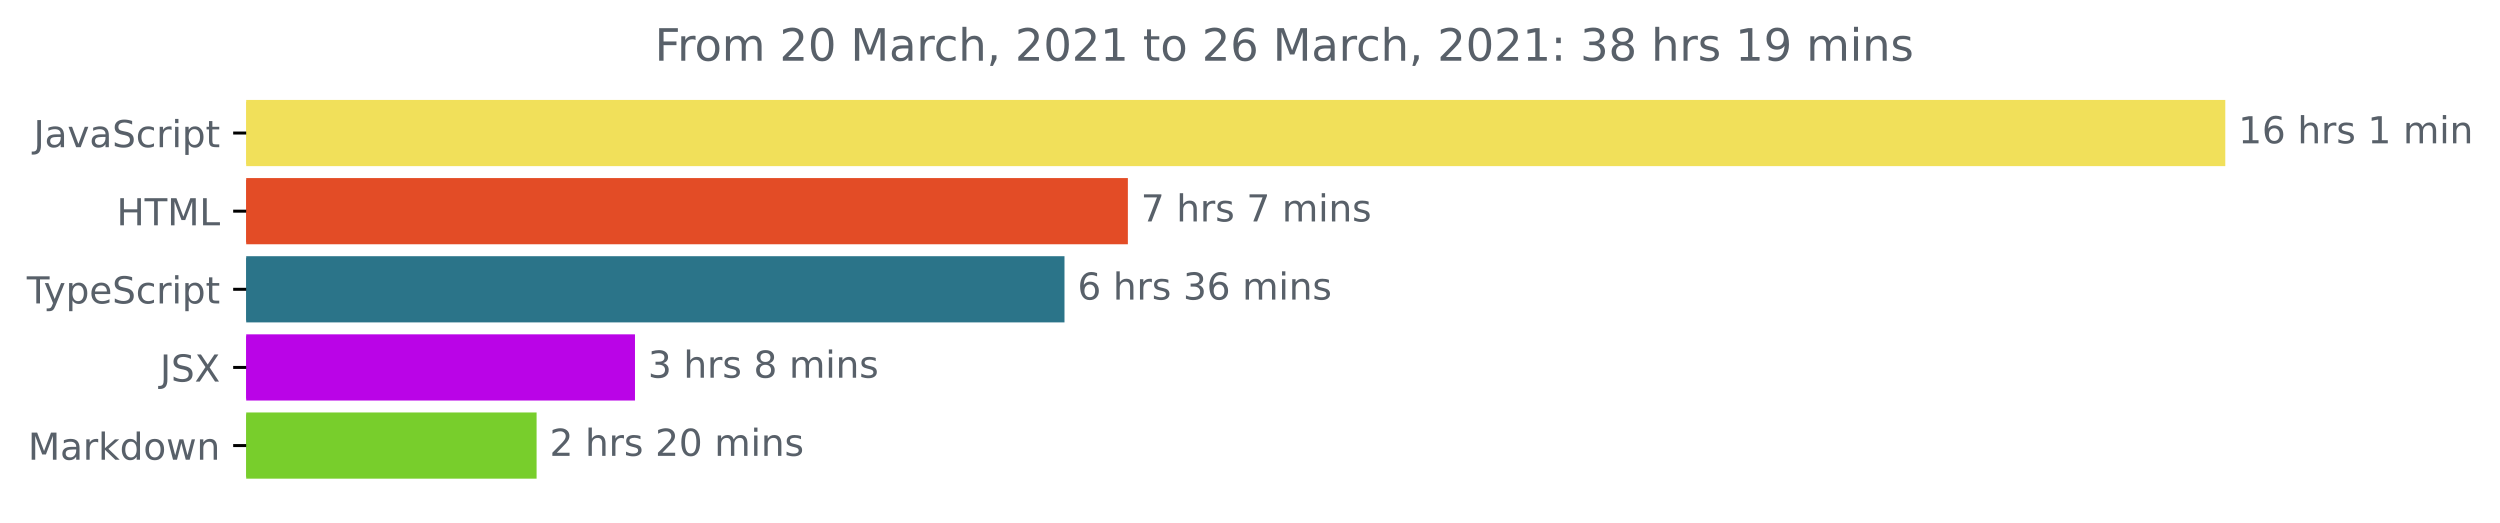
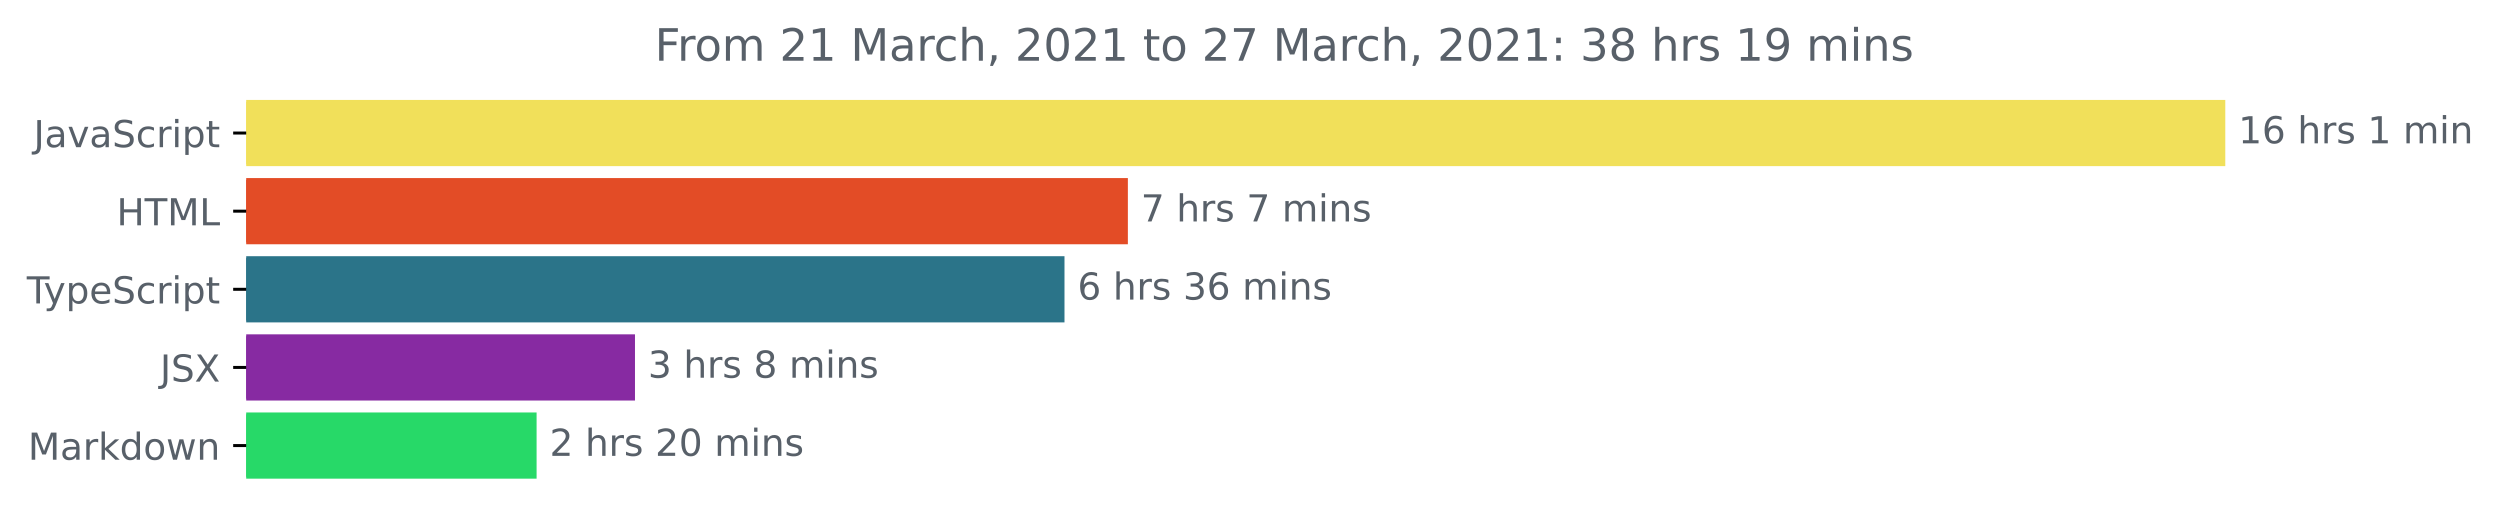
<svg xmlns="http://www.w3.org/2000/svg" xmlns:xlink="http://www.w3.org/1999/xlink" height="140.398pt" version="1.1" viewBox="0 0 671.935 140.398" width="671.935pt">
  <defs>
    <style type="text/css">*{stroke-linecap:butt;stroke-linejoin:round;}</style>
  </defs>
  <g id="figure_1">
    <g id="patch_1">
      <path d="M -0 140.398  L 671.935 140.398  L 671.935 0  L -0 0  z " style="fill:none;" />
    </g>
    <g id="axes_1">
      <g id="patch_2">
-         <path clip-path="url(#p93d99b6b19)" d="M 66.17 27.358  L 597.599 27.358  L 597.599 44.158  L 66.17 44.158  z " style="fill:#f1e05a;stroke:#f1e05a;stroke-linejoin:miter;" />
+         <path clip-path="url(#paec7e3bd36)" d="M 66.17 27.358  L 597.599 27.358  L 597.599 44.158  L 66.17 44.158  z " style="fill:#f1e05a;stroke:#f1e05a;stroke-linejoin:miter;" />
      </g>
      <g id="patch_3">
-         <path clip-path="url(#p93d99b6b19)" d="M 66.17 48.358  L 302.643 48.358  L 302.643 65.158  L 66.17 65.158  z " style="fill:#e34c26;stroke:#e34c26;stroke-linejoin:miter;" />
+         <path clip-path="url(#paec7e3bd36)" d="M 66.17 48.358  L 302.643 48.358  L 302.643 65.158  L 66.17 65.158  z " style="fill:#e34c26;stroke:#e34c26;stroke-linejoin:miter;" />
      </g>
      <g id="patch_4">
-         <path clip-path="url(#p93d99b6b19)" d="M 66.17 69.358  L 285.607 69.358  L 285.607 86.158  L 66.17 86.158  z " style="fill:#2b7489;stroke:#2b7489;stroke-linejoin:miter;" />
+         <path clip-path="url(#paec7e3bd36)" d="M 66.17 69.358  L 285.607 69.358  L 285.607 86.158  L 66.17 86.158  z " style="fill:#2b7489;stroke:#2b7489;stroke-linejoin:miter;" />
      </g>
      <g id="patch_5">
-         <path clip-path="url(#p93d99b6b19)" d="M 66.17 90.358  L 170.168 90.358  L 170.168 107.158  L 66.17 107.158  z " style="fill:#ba04e7;stroke:#ba04e7;stroke-linejoin:miter;" />
+         <path clip-path="url(#paec7e3bd36)" d="M 66.17 90.358  L 170.168 90.358  L 170.168 107.158  L 66.17 107.158  z " style="fill:#872aa2;stroke:#872aa2;stroke-linejoin:miter;" />
      </g>
      <g id="patch_6">
-         <path clip-path="url(#p93d99b6b19)" d="M 66.17 111.358  L 143.723 111.358  L 143.723 128.158  L 66.17 128.158  z " style="fill:#78ce2c;stroke:#78ce2c;stroke-linejoin:miter;" />
+         <path clip-path="url(#paec7e3bd36)" d="M 66.17 111.358  L 143.723 111.358  L 143.723 128.158  L 66.17 128.158  z " style="fill:#27d968;stroke:#27d968;stroke-linejoin:miter;" />
      </g>
      <g id="matplotlib.axis_1" />
      <g id="matplotlib.axis_2">
        <g id="ytick_1">
          <g id="line2d_1">
            <defs>
-               <path d="M 0 0  L -3.5 0  " id="mb27c208b5b" style="stroke:#000000;stroke-width:0.8;" />
+               <path d="M 0 0  L -3.5 0  " id="m904d15ba0e" style="stroke:#000000;stroke-width:0.8;" />
            </defs>
            <g>
-               <use style="stroke:#000000;stroke-width:0.8;" x="66.17" xlink:href="#mb27c208b5b" y="35.758" />
+               <use style="stroke:#000000;stroke-width:0.8;" x="66.17" xlink:href="#m904d15ba0e" y="35.758" />
            </g>
          </g>
          <g id="text_1">
            <g style="fill:#586069;" transform="translate(9.040625 39.55734)scale(0.1 -0.1)">
              <defs>
                <path d="M 9.812 72.906  L 19.672 72.906  L 19.672 5.078  Q 19.672 -8.109 14.672 -14.062  Q 9.672 -20.016 -1.422 -20.016  L -5.172 -20.016  L -5.172 -11.719  L -2.094 -11.719  Q 4.438 -11.719 7.125 -8.047  Q 9.812 -4.391 9.812 5.078  z " id="DejaVuSans-74" />
                <path d="M 34.281 27.484  Q 23.391 27.484 19.188 25  Q 14.984 22.516 14.984 16.5  Q 14.984 11.719 18.141 8.906  Q 21.297 6.109 26.703 6.109  Q 34.188 6.109 38.703 11.406  Q 43.219 16.703 43.219 25.484  L 43.219 27.484  z M 52.203 31.203  L 52.203 0  L 43.219 0  L 43.219 8.297  Q 40.141 3.328 35.547 0.953  Q 30.953 -1.422 24.312 -1.422  Q 15.922 -1.422 10.953 3.297  Q 6 8.016 6 15.922  Q 6 25.141 12.172 29.828  Q 18.359 34.516 30.609 34.516  L 43.219 34.516  L 43.219 35.406  Q 43.219 41.609 39.141 45  Q 35.062 48.391 27.688 48.391  Q 23 48.391 18.547 47.266  Q 14.109 46.141 10.016 43.891  L 10.016 52.203  Q 14.938 54.109 19.578 55.047  Q 24.219 56 28.609 56  Q 40.484 56 46.344 49.844  Q 52.203 43.703 52.203 31.203  z " id="DejaVuSans-97" />
                <path d="M 2.984 54.688  L 12.5 54.688  L 29.594 8.797  L 46.688 54.688  L 56.203 54.688  L 35.688 0  L 23.484 0  z " id="DejaVuSans-118" />
                <path d="M 53.516 70.516  L 53.516 60.891  Q 47.906 63.578 42.922 64.891  Q 37.938 66.219 33.297 66.219  Q 25.25 66.219 20.875 63.094  Q 16.5 59.969 16.5 54.203  Q 16.5 49.359 19.406 46.891  Q 22.312 44.438 30.422 42.922  L 36.375 41.703  Q 47.406 39.594 52.656 34.297  Q 57.906 29 57.906 20.125  Q 57.906 9.516 50.797 4.047  Q 43.703 -1.422 29.984 -1.422  Q 24.812 -1.422 18.969 -0.25  Q 13.141 0.922 6.891 3.219  L 6.891 13.375  Q 12.891 10.016 18.656 8.297  Q 24.422 6.594 29.984 6.594  Q 38.422 6.594 43.016 9.906  Q 47.609 13.234 47.609 19.391  Q 47.609 24.75 44.312 27.781  Q 41.016 30.812 33.5 32.328  L 27.484 33.5  Q 16.453 35.688 11.516 40.375  Q 6.594 45.062 6.594 53.422  Q 6.594 63.094 13.406 68.656  Q 20.219 74.219 32.172 74.219  Q 37.312 74.219 42.625 73.281  Q 47.953 72.359 53.516 70.516  z " id="DejaVuSans-83" />
                <path d="M 48.781 52.594  L 48.781 44.188  Q 44.969 46.297 41.141 47.344  Q 37.312 48.391 33.406 48.391  Q 24.656 48.391 19.812 42.844  Q 14.984 37.312 14.984 27.297  Q 14.984 17.281 19.812 11.734  Q 24.656 6.203 33.406 6.203  Q 37.312 6.203 41.141 7.25  Q 44.969 8.297 48.781 10.406  L 48.781 2.094  Q 45.016 0.344 40.984 -0.531  Q 36.969 -1.422 32.422 -1.422  Q 20.062 -1.422 12.781 6.344  Q 5.516 14.109 5.516 27.297  Q 5.516 40.672 12.859 48.328  Q 20.219 56 33.016 56  Q 37.156 56 41.109 55.141  Q 45.062 54.297 48.781 52.594  z " id="DejaVuSans-99" />
                <path d="M 41.109 46.297  Q 39.594 47.172 37.812 47.578  Q 36.031 48 33.891 48  Q 26.266 48 22.188 43.047  Q 18.109 38.094 18.109 28.812  L 18.109 0  L 9.078 0  L 9.078 54.688  L 18.109 54.688  L 18.109 46.188  Q 20.953 51.172 25.484 53.578  Q 30.031 56 36.531 56  Q 37.453 56 38.578 55.875  Q 39.703 55.766 41.062 55.516  z " id="DejaVuSans-114" />
                <path d="M 9.422 54.688  L 18.406 54.688  L 18.406 0  L 9.422 0  z M 9.422 75.984  L 18.406 75.984  L 18.406 64.594  L 9.422 64.594  z " id="DejaVuSans-105" />
                <path d="M 18.109 8.203  L 18.109 -20.797  L 9.078 -20.797  L 9.078 54.688  L 18.109 54.688  L 18.109 46.391  Q 20.953 51.266 25.266 53.625  Q 29.594 56 35.594 56  Q 45.562 56 51.781 48.094  Q 58.016 40.188 58.016 27.297  Q 58.016 14.406 51.781 6.484  Q 45.562 -1.422 35.594 -1.422  Q 29.594 -1.422 25.266 0.953  Q 20.953 3.328 18.109 8.203  z M 48.688 27.297  Q 48.688 37.203 44.609 42.844  Q 40.531 48.484 33.406 48.484  Q 26.266 48.484 22.188 42.844  Q 18.109 37.203 18.109 27.297  Q 18.109 17.391 22.188 11.75  Q 26.266 6.109 33.406 6.109  Q 40.531 6.109 44.609 11.75  Q 48.688 17.391 48.688 27.297  z " id="DejaVuSans-112" />
                <path d="M 18.312 70.219  L 18.312 54.688  L 36.812 54.688  L 36.812 47.703  L 18.312 47.703  L 18.312 18.016  Q 18.312 11.328 20.141 9.422  Q 21.969 7.516 27.594 7.516  L 36.812 7.516  L 36.812 0  L 27.594 0  Q 17.188 0 13.234 3.875  Q 9.281 7.766 9.281 18.016  L 9.281 47.703  L 2.688 47.703  L 2.688 54.688  L 9.281 54.688  L 9.281 70.219  z " id="DejaVuSans-116" />
              </defs>
              <use xlink:href="#DejaVuSans-74" />
              <use x="29.492" xlink:href="#DejaVuSans-97" />
              <use x="90.771" xlink:href="#DejaVuSans-118" />
              <use x="149.951" xlink:href="#DejaVuSans-97" />
              <use x="211.23" xlink:href="#DejaVuSans-83" />
              <use x="274.707" xlink:href="#DejaVuSans-99" />
              <use x="329.688" xlink:href="#DejaVuSans-114" />
              <use x="370.801" xlink:href="#DejaVuSans-105" />
              <use x="398.584" xlink:href="#DejaVuSans-112" />
              <use x="462.061" xlink:href="#DejaVuSans-116" />
            </g>
          </g>
        </g>
        <g id="ytick_2">
          <g id="line2d_2">
            <g>
-               <use style="stroke:#000000;stroke-width:0.8;" x="66.17" xlink:href="#mb27c208b5b" y="56.758" />
+               <use style="stroke:#000000;stroke-width:0.8;" x="66.17" xlink:href="#m904d15ba0e" y="56.758" />
            </g>
          </g>
          <g id="text_2">
            <g style="fill:#586069;" transform="translate(31.34219 60.55734)scale(0.1 -0.1)">
              <defs>
                <path d="M 9.812 72.906  L 19.672 72.906  L 19.672 43.016  L 55.516 43.016  L 55.516 72.906  L 65.375 72.906  L 65.375 0  L 55.516 0  L 55.516 34.719  L 19.672 34.719  L 19.672 0  L 9.812 0  z " id="DejaVuSans-72" />
                <path d="M -0.297 72.906  L 61.375 72.906  L 61.375 64.594  L 35.5 64.594  L 35.5 0  L 25.594 0  L 25.594 64.594  L -0.297 64.594  z " id="DejaVuSans-84" />
                <path d="M 9.812 72.906  L 24.516 72.906  L 43.109 23.297  L 61.812 72.906  L 76.516 72.906  L 76.516 0  L 66.891 0  L 66.891 64.016  L 48.094 14.016  L 38.188 14.016  L 19.391 64.016  L 19.391 0  L 9.812 0  z " id="DejaVuSans-77" />
                <path d="M 9.812 72.906  L 19.672 72.906  L 19.672 8.297  L 55.172 8.297  L 55.172 0  L 9.812 0  z " id="DejaVuSans-76" />
              </defs>
              <use xlink:href="#DejaVuSans-72" />
              <use x="75.195" xlink:href="#DejaVuSans-84" />
              <use x="136.279" xlink:href="#DejaVuSans-77" />
              <use x="222.559" xlink:href="#DejaVuSans-76" />
            </g>
          </g>
        </g>
        <g id="ytick_3">
          <g id="line2d_3">
            <g>
-               <use style="stroke:#000000;stroke-width:0.8;" x="66.17" xlink:href="#mb27c208b5b" y="77.758" />
+               <use style="stroke:#000000;stroke-width:0.8;" x="66.17" xlink:href="#m904d15ba0e" y="77.758" />
            </g>
          </g>
          <g id="text_3">
            <g style="fill:#586069;" transform="translate(7.2 81.55734)scale(0.1 -0.1)">
              <defs>
                <path d="M 32.172 -5.078  Q 28.375 -14.844 24.75 -17.812  Q 21.141 -20.797 15.094 -20.797  L 7.906 -20.797  L 7.906 -13.281  L 13.188 -13.281  Q 16.891 -13.281 18.938 -11.516  Q 21 -9.766 23.484 -3.219  L 25.094 0.875  L 2.984 54.688  L 12.5 54.688  L 29.594 11.922  L 46.688 54.688  L 56.203 54.688  z " id="DejaVuSans-121" />
                <path d="M 56.203 29.594  L 56.203 25.203  L 14.891 25.203  Q 15.484 15.922 20.484 11.062  Q 25.484 6.203 34.422 6.203  Q 39.594 6.203 44.453 7.469  Q 49.312 8.734 54.109 11.281  L 54.109 2.781  Q 49.266 0.734 44.188 -0.344  Q 39.109 -1.422 33.891 -1.422  Q 20.797 -1.422 13.156 6.188  Q 5.516 13.812 5.516 26.812  Q 5.516 40.234 12.766 48.109  Q 20.016 56 32.328 56  Q 43.359 56 49.781 48.891  Q 56.203 41.797 56.203 29.594  z M 47.219 32.234  Q 47.125 39.594 43.094 43.984  Q 39.062 48.391 32.422 48.391  Q 24.906 48.391 20.391 44.141  Q 15.875 39.891 15.188 32.172  z " id="DejaVuSans-101" />
              </defs>
              <use xlink:href="#DejaVuSans-84" />
              <use x="45.459" xlink:href="#DejaVuSans-121" />
              <use x="104.639" xlink:href="#DejaVuSans-112" />
              <use x="168.115" xlink:href="#DejaVuSans-101" />
              <use x="229.639" xlink:href="#DejaVuSans-83" />
              <use x="293.115" xlink:href="#DejaVuSans-99" />
              <use x="348.096" xlink:href="#DejaVuSans-114" />
              <use x="389.209" xlink:href="#DejaVuSans-105" />
              <use x="416.992" xlink:href="#DejaVuSans-112" />
              <use x="480.469" xlink:href="#DejaVuSans-116" />
            </g>
          </g>
        </g>
        <g id="ytick_4">
          <g id="line2d_4">
            <g>
-               <use style="stroke:#000000;stroke-width:0.8;" x="66.17" xlink:href="#mb27c208b5b" y="98.758" />
+               <use style="stroke:#000000;stroke-width:0.8;" x="66.17" xlink:href="#m904d15ba0e" y="98.758" />
            </g>
          </g>
          <g id="text_4">
            <g style="fill:#586069;" transform="translate(43.02188 102.5573)scale(0.1 -0.1)">
              <defs>
                <path d="M 6.297 72.906  L 16.891 72.906  L 35.016 45.797  L 53.219 72.906  L 63.812 72.906  L 40.375 37.891  L 65.375 0  L 54.781 0  L 34.281 31  L 13.625 0  L 2.984 0  L 29 38.922  z " id="DejaVuSans-88" />
              </defs>
              <use xlink:href="#DejaVuSans-74" />
              <use x="29.492" xlink:href="#DejaVuSans-83" />
              <use x="92.969" xlink:href="#DejaVuSans-88" />
            </g>
          </g>
        </g>
        <g id="ytick_5">
          <g id="line2d_5">
            <g>
-               <use style="stroke:#000000;stroke-width:0.8;" x="66.17" xlink:href="#mb27c208b5b" y="119.758" />
+               <use style="stroke:#000000;stroke-width:0.8;" x="66.17" xlink:href="#m904d15ba0e" y="119.758" />
            </g>
          </g>
          <g id="text_5">
            <g style="fill:#586069;" transform="translate(7.529688 123.5573)scale(0.1 -0.1)">
              <defs>
                <path d="M 9.078 75.984  L 18.109 75.984  L 18.109 31.109  L 44.922 54.688  L 56.391 54.688  L 27.391 29.109  L 57.625 0  L 45.906 0  L 18.109 26.703  L 18.109 0  L 9.078 0  z " id="DejaVuSans-107" />
                <path d="M 45.406 46.391  L 45.406 75.984  L 54.391 75.984  L 54.391 0  L 45.406 0  L 45.406 8.203  Q 42.578 3.328 38.25 0.953  Q 33.938 -1.422 27.875 -1.422  Q 17.969 -1.422 11.734 6.484  Q 5.516 14.406 5.516 27.297  Q 5.516 40.188 11.734 48.094  Q 17.969 56 27.875 56  Q 33.938 56 38.25 53.625  Q 42.578 51.266 45.406 46.391  z M 14.797 27.297  Q 14.797 17.391 18.875 11.75  Q 22.953 6.109 30.078 6.109  Q 37.203 6.109 41.297 11.75  Q 45.406 17.391 45.406 27.297  Q 45.406 37.203 41.297 42.844  Q 37.203 48.484 30.078 48.484  Q 22.953 48.484 18.875 42.844  Q 14.797 37.203 14.797 27.297  z " id="DejaVuSans-100" />
                <path d="M 30.609 48.391  Q 23.391 48.391 19.188 42.75  Q 14.984 37.109 14.984 27.297  Q 14.984 17.484 19.156 11.844  Q 23.344 6.203 30.609 6.203  Q 37.797 6.203 41.984 11.859  Q 46.188 17.531 46.188 27.297  Q 46.188 37.016 41.984 42.703  Q 37.797 48.391 30.609 48.391  z M 30.609 56  Q 42.328 56 49.016 48.375  Q 55.719 40.766 55.719 27.297  Q 55.719 13.875 49.016 6.219  Q 42.328 -1.422 30.609 -1.422  Q 18.844 -1.422 12.172 6.219  Q 5.516 13.875 5.516 27.297  Q 5.516 40.766 12.172 48.375  Q 18.844 56 30.609 56  z " id="DejaVuSans-111" />
                <path d="M 4.203 54.688  L 13.188 54.688  L 24.422 12.016  L 35.594 54.688  L 46.188 54.688  L 57.422 12.016  L 68.609 54.688  L 77.594 54.688  L 63.281 0  L 52.688 0  L 40.922 44.828  L 29.109 0  L 18.5 0  z " id="DejaVuSans-119" />
                <path d="M 54.891 33.016  L 54.891 0  L 45.906 0  L 45.906 32.719  Q 45.906 40.484 42.875 44.328  Q 39.844 48.188 33.797 48.188  Q 26.516 48.188 22.312 43.547  Q 18.109 38.922 18.109 30.906  L 18.109 0  L 9.078 0  L 9.078 54.688  L 18.109 54.688  L 18.109 46.188  Q 21.344 51.125 25.703 53.562  Q 30.078 56 35.797 56  Q 45.219 56 50.047 50.172  Q 54.891 44.344 54.891 33.016  z " id="DejaVuSans-110" />
              </defs>
              <use xlink:href="#DejaVuSans-77" />
              <use x="86.279" xlink:href="#DejaVuSans-97" />
              <use x="147.559" xlink:href="#DejaVuSans-114" />
              <use x="188.672" xlink:href="#DejaVuSans-107" />
              <use x="246.582" xlink:href="#DejaVuSans-100" />
              <use x="310.059" xlink:href="#DejaVuSans-111" />
              <use x="371.24" xlink:href="#DejaVuSans-119" />
              <use x="453.027" xlink:href="#DejaVuSans-110" />
            </g>
          </g>
        </g>
      </g>
      <g id="text_6">
        <g style="fill:#586069;" transform="translate(601.5989 38.5175)scale(0.1 -0.1)">
          <defs>
            <path d="M 12.406 8.297  L 28.516 8.297  L 28.516 63.922  L 10.984 60.406  L 10.984 69.391  L 28.422 72.906  L 38.281 72.906  L 38.281 8.297  L 54.391 8.297  L 54.391 0  L 12.406 0  z " id="DejaVuSans-49" />
            <path d="M 33.016 40.375  Q 26.375 40.375 22.484 35.828  Q 18.609 31.297 18.609 23.391  Q 18.609 15.531 22.484 10.953  Q 26.375 6.391 33.016 6.391  Q 39.656 6.391 43.531 10.953  Q 47.406 15.531 47.406 23.391  Q 47.406 31.297 43.531 35.828  Q 39.656 40.375 33.016 40.375  z M 52.594 71.297  L 52.594 62.312  Q 48.875 64.062 45.094 64.984  Q 41.312 65.922 37.594 65.922  Q 27.828 65.922 22.672 59.328  Q 17.531 52.734 16.797 39.406  Q 19.672 43.656 24.016 45.922  Q 28.375 48.188 33.594 48.188  Q 44.578 48.188 50.953 41.516  Q 57.328 34.859 57.328 23.391  Q 57.328 12.156 50.688 5.359  Q 44.047 -1.422 33.016 -1.422  Q 20.359 -1.422 13.672 8.266  Q 6.984 17.969 6.984 36.375  Q 6.984 53.656 15.188 63.938  Q 23.391 74.219 37.203 74.219  Q 40.922 74.219 44.703 73.484  Q 48.484 72.75 52.594 71.297  z " id="DejaVuSans-54" />
            <path id="DejaVuSans-32" />
            <path d="M 54.891 33.016  L 54.891 0  L 45.906 0  L 45.906 32.719  Q 45.906 40.484 42.875 44.328  Q 39.844 48.188 33.797 48.188  Q 26.516 48.188 22.312 43.547  Q 18.109 38.922 18.109 30.906  L 18.109 0  L 9.078 0  L 9.078 75.984  L 18.109 75.984  L 18.109 46.188  Q 21.344 51.125 25.703 53.562  Q 30.078 56 35.797 56  Q 45.219 56 50.047 50.172  Q 54.891 44.344 54.891 33.016  z " id="DejaVuSans-104" />
            <path d="M 44.281 53.078  L 44.281 44.578  Q 40.484 46.531 36.375 47.5  Q 32.281 48.484 27.875 48.484  Q 21.188 48.484 17.844 46.438  Q 14.5 44.391 14.5 40.281  Q 14.5 37.156 16.891 35.375  Q 19.281 33.594 26.516 31.984  L 29.594 31.297  Q 39.156 29.25 43.188 25.516  Q 47.219 21.781 47.219 15.094  Q 47.219 7.469 41.188 3.016  Q 35.156 -1.422 24.609 -1.422  Q 20.219 -1.422 15.453 -0.562  Q 10.688 0.297 5.422 2  L 5.422 11.281  Q 10.406 8.688 15.234 7.391  Q 20.062 6.109 24.812 6.109  Q 31.156 6.109 34.562 8.281  Q 37.984 10.453 37.984 14.406  Q 37.984 18.062 35.516 20.016  Q 33.062 21.969 24.703 23.781  L 21.578 24.516  Q 13.234 26.266 9.516 29.906  Q 5.812 33.547 5.812 39.891  Q 5.812 47.609 11.281 51.797  Q 16.75 56 26.812 56  Q 31.781 56 36.172 55.266  Q 40.578 54.547 44.281 53.078  z " id="DejaVuSans-115" />
            <path d="M 52 44.188  Q 55.375 50.25 60.062 53.125  Q 64.75 56 71.094 56  Q 79.641 56 84.281 50.016  Q 88.922 44.047 88.922 33.016  L 88.922 0  L 79.891 0  L 79.891 32.719  Q 79.891 40.578 77.094 44.375  Q 74.312 48.188 68.609 48.188  Q 61.625 48.188 57.562 43.547  Q 53.516 38.922 53.516 30.906  L 53.516 0  L 44.484 0  L 44.484 32.719  Q 44.484 40.625 41.703 44.406  Q 38.922 48.188 33.109 48.188  Q 26.219 48.188 22.156 43.531  Q 18.109 38.875 18.109 30.906  L 18.109 0  L 9.078 0  L 9.078 54.688  L 18.109 54.688  L 18.109 46.188  Q 21.188 51.219 25.484 53.609  Q 29.781 56 35.688 56  Q 41.656 56 45.828 52.969  Q 50 49.953 52 44.188  z " id="DejaVuSans-109" />
          </defs>
          <use xlink:href="#DejaVuSans-49" />
          <use x="63.623" xlink:href="#DejaVuSans-54" />
          <use x="127.246" xlink:href="#DejaVuSans-32" />
          <use x="159.033" xlink:href="#DejaVuSans-104" />
          <use x="222.412" xlink:href="#DejaVuSans-114" />
          <use x="263.525" xlink:href="#DejaVuSans-115" />
          <use x="315.625" xlink:href="#DejaVuSans-32" />
          <use x="347.412" xlink:href="#DejaVuSans-49" />
          <use x="411.035" xlink:href="#DejaVuSans-32" />
          <use x="442.822" xlink:href="#DejaVuSans-109" />
          <use x="540.234" xlink:href="#DejaVuSans-105" />
          <use x="568.018" xlink:href="#DejaVuSans-110" />
        </g>
      </g>
      <g id="text_7">
        <g style="fill:#586069;" transform="translate(306.6433 59.5175)scale(0.1 -0.1)">
          <defs>
            <path d="M 8.203 72.906  L 55.078 72.906  L 55.078 68.703  L 28.609 0  L 18.312 0  L 43.219 64.594  L 8.203 64.594  z " id="DejaVuSans-55" />
          </defs>
          <use xlink:href="#DejaVuSans-55" />
          <use x="63.623" xlink:href="#DejaVuSans-32" />
          <use x="95.41" xlink:href="#DejaVuSans-104" />
          <use x="158.789" xlink:href="#DejaVuSans-114" />
          <use x="199.902" xlink:href="#DejaVuSans-115" />
          <use x="252.002" xlink:href="#DejaVuSans-32" />
          <use x="283.789" xlink:href="#DejaVuSans-55" />
          <use x="347.412" xlink:href="#DejaVuSans-32" />
          <use x="379.199" xlink:href="#DejaVuSans-109" />
          <use x="476.611" xlink:href="#DejaVuSans-105" />
          <use x="504.395" xlink:href="#DejaVuSans-110" />
          <use x="567.773" xlink:href="#DejaVuSans-115" />
        </g>
      </g>
      <g id="text_8">
        <g style="fill:#586069;" transform="translate(289.6071 80.5175)scale(0.1 -0.1)">
          <defs>
            <path d="M 40.578 39.312  Q 47.656 37.797 51.625 33  Q 55.609 28.219 55.609 21.188  Q 55.609 10.406 48.188 4.484  Q 40.766 -1.422 27.094 -1.422  Q 22.516 -1.422 17.656 -0.516  Q 12.797 0.391 7.625 2.203  L 7.625 11.719  Q 11.719 9.328 16.594 8.109  Q 21.484 6.891 26.812 6.891  Q 36.078 6.891 40.938 10.547  Q 45.797 14.203 45.797 21.188  Q 45.797 27.641 41.281 31.266  Q 36.766 34.906 28.719 34.906  L 20.219 34.906  L 20.219 43.016  L 29.109 43.016  Q 36.375 43.016 40.234 45.922  Q 44.094 48.828 44.094 54.297  Q 44.094 59.906 40.109 62.906  Q 36.141 65.922 28.719 65.922  Q 24.656 65.922 20.016 65.031  Q 15.375 64.156 9.812 62.312  L 9.812 71.094  Q 15.438 72.656 20.344 73.438  Q 25.25 74.219 29.594 74.219  Q 40.828 74.219 47.359 69.109  Q 53.906 64.016 53.906 55.328  Q 53.906 49.266 50.438 45.094  Q 46.969 40.922 40.578 39.312  z " id="DejaVuSans-51" />
          </defs>
          <use xlink:href="#DejaVuSans-54" />
          <use x="63.623" xlink:href="#DejaVuSans-32" />
          <use x="95.41" xlink:href="#DejaVuSans-104" />
          <use x="158.789" xlink:href="#DejaVuSans-114" />
          <use x="199.902" xlink:href="#DejaVuSans-115" />
          <use x="252.002" xlink:href="#DejaVuSans-32" />
          <use x="283.789" xlink:href="#DejaVuSans-51" />
          <use x="347.412" xlink:href="#DejaVuSans-54" />
          <use x="411.035" xlink:href="#DejaVuSans-32" />
          <use x="442.822" xlink:href="#DejaVuSans-109" />
          <use x="540.234" xlink:href="#DejaVuSans-105" />
          <use x="568.018" xlink:href="#DejaVuSans-110" />
          <use x="631.396" xlink:href="#DejaVuSans-115" />
        </g>
      </g>
      <g id="text_9">
        <g style="fill:#586069;" transform="translate(174.1676 101.5175)scale(0.1 -0.1)">
          <defs>
            <path d="M 31.781 34.625  Q 24.75 34.625 20.719 30.859  Q 16.703 27.094 16.703 20.516  Q 16.703 13.922 20.719 10.156  Q 24.75 6.391 31.781 6.391  Q 38.812 6.391 42.859 10.172  Q 46.922 13.969 46.922 20.516  Q 46.922 27.094 42.891 30.859  Q 38.875 34.625 31.781 34.625  z M 21.922 38.812  Q 15.578 40.375 12.031 44.719  Q 8.5 49.078 8.5 55.328  Q 8.5 64.062 14.719 69.141  Q 20.953 74.219 31.781 74.219  Q 42.672 74.219 48.875 69.141  Q 55.078 64.062 55.078 55.328  Q 55.078 49.078 51.531 44.719  Q 48 40.375 41.703 38.812  Q 48.828 37.156 52.797 32.312  Q 56.781 27.484 56.781 20.516  Q 56.781 9.906 50.312 4.234  Q 43.844 -1.422 31.781 -1.422  Q 19.734 -1.422 13.25 4.234  Q 6.781 9.906 6.781 20.516  Q 6.781 27.484 10.781 32.312  Q 14.797 37.156 21.922 38.812  z M 18.312 54.391  Q 18.312 48.734 21.844 45.562  Q 25.391 42.391 31.781 42.391  Q 38.141 42.391 41.719 45.562  Q 45.312 48.734 45.312 54.391  Q 45.312 60.062 41.719 63.234  Q 38.141 66.406 31.781 66.406  Q 25.391 66.406 21.844 63.234  Q 18.312 60.062 18.312 54.391  z " id="DejaVuSans-56" />
          </defs>
          <use xlink:href="#DejaVuSans-51" />
          <use x="63.623" xlink:href="#DejaVuSans-32" />
          <use x="95.41" xlink:href="#DejaVuSans-104" />
          <use x="158.789" xlink:href="#DejaVuSans-114" />
          <use x="199.902" xlink:href="#DejaVuSans-115" />
          <use x="252.002" xlink:href="#DejaVuSans-32" />
          <use x="283.789" xlink:href="#DejaVuSans-56" />
          <use x="347.412" xlink:href="#DejaVuSans-32" />
          <use x="379.199" xlink:href="#DejaVuSans-109" />
          <use x="476.611" xlink:href="#DejaVuSans-105" />
          <use x="504.395" xlink:href="#DejaVuSans-110" />
          <use x="567.773" xlink:href="#DejaVuSans-115" />
        </g>
      </g>
      <g id="text_10">
        <g style="fill:#586069;" transform="translate(147.7233 122.5175)scale(0.1 -0.1)">
          <defs>
            <path d="M 19.188 8.297  L 53.609 8.297  L 53.609 0  L 7.328 0  L 7.328 8.297  Q 12.938 14.109 22.625 23.891  Q 32.328 33.688 34.812 36.531  Q 39.547 41.844 41.422 45.531  Q 43.312 49.219 43.312 52.781  Q 43.312 58.594 39.234 62.25  Q 35.156 65.922 28.609 65.922  Q 23.969 65.922 18.812 64.312  Q 13.672 62.703 7.812 59.422  L 7.812 69.391  Q 13.766 71.781 18.938 73  Q 24.125 74.219 28.422 74.219  Q 39.75 74.219 46.484 68.547  Q 53.219 62.891 53.219 53.422  Q 53.219 48.922 51.531 44.891  Q 49.859 40.875 45.406 35.406  Q 44.188 33.984 37.641 27.219  Q 31.109 20.453 19.188 8.297  z " id="DejaVuSans-50" />
            <path d="M 31.781 66.406  Q 24.172 66.406 20.328 58.906  Q 16.5 51.422 16.5 36.375  Q 16.5 21.391 20.328 13.891  Q 24.172 6.391 31.781 6.391  Q 39.453 6.391 43.281 13.891  Q 47.125 21.391 47.125 36.375  Q 47.125 51.422 43.281 58.906  Q 39.453 66.406 31.781 66.406  z M 31.781 74.219  Q 44.047 74.219 50.516 64.516  Q 56.984 54.828 56.984 36.375  Q 56.984 17.969 50.516 8.266  Q 44.047 -1.422 31.781 -1.422  Q 19.531 -1.422 13.062 8.266  Q 6.594 17.969 6.594 36.375  Q 6.594 54.828 13.062 64.516  Q 19.531 74.219 31.781 74.219  z " id="DejaVuSans-48" />
          </defs>
          <use xlink:href="#DejaVuSans-50" />
          <use x="63.623" xlink:href="#DejaVuSans-32" />
          <use x="95.41" xlink:href="#DejaVuSans-104" />
          <use x="158.789" xlink:href="#DejaVuSans-114" />
          <use x="199.902" xlink:href="#DejaVuSans-115" />
          <use x="252.002" xlink:href="#DejaVuSans-32" />
          <use x="283.789" xlink:href="#DejaVuSans-50" />
          <use x="347.412" xlink:href="#DejaVuSans-48" />
          <use x="411.035" xlink:href="#DejaVuSans-32" />
          <use x="442.822" xlink:href="#DejaVuSans-109" />
          <use x="540.234" xlink:href="#DejaVuSans-105" />
          <use x="568.018" xlink:href="#DejaVuSans-110" />
          <use x="631.396" xlink:href="#DejaVuSans-115" />
        </g>
      </g>
      <g id="text_11">
        <g style="fill:#586069;" transform="translate(175.9853 16.31812)scale(0.12 -0.12)">
          <defs>
            <path d="M 9.812 72.906  L 51.703 72.906  L 51.703 64.594  L 19.672 64.594  L 19.672 43.109  L 48.578 43.109  L 48.578 34.812  L 19.672 34.812  L 19.672 0  L 9.812 0  z " id="DejaVuSans-70" />
            <path d="M 11.719 12.406  L 22.016 12.406  L 22.016 4  L 14.016 -11.625  L 7.719 -11.625  L 11.719 4  z " id="DejaVuSans-44" />
            <path d="M 11.719 12.406  L 22.016 12.406  L 22.016 0  L 11.719 0  z M 11.719 51.703  L 22.016 51.703  L 22.016 39.312  L 11.719 39.312  z " id="DejaVuSans-58" />
            <path d="M 10.984 1.516  L 10.984 10.5  Q 14.703 8.734 18.5 7.812  Q 22.312 6.891 25.984 6.891  Q 35.75 6.891 40.891 13.453  Q 46.047 20.016 46.781 33.406  Q 43.953 29.203 39.594 26.953  Q 35.25 24.703 29.984 24.703  Q 19.047 24.703 12.672 31.312  Q 6.297 37.938 6.297 49.422  Q 6.297 60.641 12.938 67.422  Q 19.578 74.219 30.609 74.219  Q 43.266 74.219 49.922 64.516  Q 56.594 54.828 56.594 36.375  Q 56.594 19.141 48.406 8.859  Q 40.234 -1.422 26.422 -1.422  Q 22.703 -1.422 18.891 -0.688  Q 15.094 0.047 10.984 1.516  z M 30.609 32.422  Q 37.25 32.422 41.125 36.953  Q 45.016 41.5 45.016 49.422  Q 45.016 57.281 41.125 61.844  Q 37.25 66.406 30.609 66.406  Q 23.969 66.406 20.094 61.844  Q 16.219 57.281 16.219 49.422  Q 16.219 41.5 20.094 36.953  Q 23.969 32.422 30.609 32.422  z " id="DejaVuSans-57" />
          </defs>
          <use xlink:href="#DejaVuSans-70" />
          <use x="50.27" xlink:href="#DejaVuSans-114" />
          <use x="89.133" xlink:href="#DejaVuSans-111" />
          <use x="150.314" xlink:href="#DejaVuSans-109" />
          <use x="247.727" xlink:href="#DejaVuSans-32" />
          <use x="279.514" xlink:href="#DejaVuSans-50" />
-           <use x="343.137" xlink:href="#DejaVuSans-48" />
+           <use x="343.137" xlink:href="#DejaVuSans-49" />
          <use x="406.76" xlink:href="#DejaVuSans-32" />
          <use x="438.547" xlink:href="#DejaVuSans-77" />
          <use x="524.826" xlink:href="#DejaVuSans-97" />
          <use x="586.105" xlink:href="#DejaVuSans-114" />
          <use x="624.969" xlink:href="#DejaVuSans-99" />
          <use x="679.949" xlink:href="#DejaVuSans-104" />
          <use x="743.328" xlink:href="#DejaVuSans-44" />
          <use x="775.115" xlink:href="#DejaVuSans-32" />
          <use x="806.902" xlink:href="#DejaVuSans-50" />
          <use x="870.525" xlink:href="#DejaVuSans-48" />
          <use x="934.148" xlink:href="#DejaVuSans-50" />
          <use x="997.771" xlink:href="#DejaVuSans-49" />
          <use x="1061.395" xlink:href="#DejaVuSans-32" />
          <use x="1093.182" xlink:href="#DejaVuSans-116" />
          <use x="1132.391" xlink:href="#DejaVuSans-111" />
          <use x="1193.572" xlink:href="#DejaVuSans-32" />
          <use x="1225.359" xlink:href="#DejaVuSans-50" />
-           <use x="1288.982" xlink:href="#DejaVuSans-54" />
+           <use x="1288.982" xlink:href="#DejaVuSans-55" />
          <use x="1352.605" xlink:href="#DejaVuSans-32" />
          <use x="1384.393" xlink:href="#DejaVuSans-77" />
          <use x="1470.672" xlink:href="#DejaVuSans-97" />
          <use x="1531.951" xlink:href="#DejaVuSans-114" />
          <use x="1570.814" xlink:href="#DejaVuSans-99" />
          <use x="1625.795" xlink:href="#DejaVuSans-104" />
          <use x="1689.174" xlink:href="#DejaVuSans-44" />
          <use x="1720.961" xlink:href="#DejaVuSans-32" />
          <use x="1752.748" xlink:href="#DejaVuSans-50" />
          <use x="1816.371" xlink:href="#DejaVuSans-48" />
          <use x="1879.994" xlink:href="#DejaVuSans-50" />
          <use x="1943.617" xlink:href="#DejaVuSans-49" />
          <use x="2007.24" xlink:href="#DejaVuSans-58" />
          <use x="2040.932" xlink:href="#DejaVuSans-32" />
          <use x="2072.719" xlink:href="#DejaVuSans-51" />
          <use x="2136.342" xlink:href="#DejaVuSans-56" />
          <use x="2199.965" xlink:href="#DejaVuSans-32" />
          <use x="2231.752" xlink:href="#DejaVuSans-104" />
          <use x="2295.131" xlink:href="#DejaVuSans-114" />
          <use x="2336.244" xlink:href="#DejaVuSans-115" />
          <use x="2388.344" xlink:href="#DejaVuSans-32" />
          <use x="2420.131" xlink:href="#DejaVuSans-49" />
          <use x="2483.754" xlink:href="#DejaVuSans-57" />
          <use x="2547.377" xlink:href="#DejaVuSans-32" />
          <use x="2579.164" xlink:href="#DejaVuSans-109" />
          <use x="2676.576" xlink:href="#DejaVuSans-105" />
          <use x="2704.359" xlink:href="#DejaVuSans-110" />
          <use x="2767.738" xlink:href="#DejaVuSans-115" />
        </g>
      </g>
    </g>
  </g>
  <defs>
-     <clipPath id="p93d99b6b19">
+     <clipPath id="paec7e3bd36">
      <rect height="110.88" width="558" x="66.17" y="22.318" />
    </clipPath>
  </defs>
</svg>
